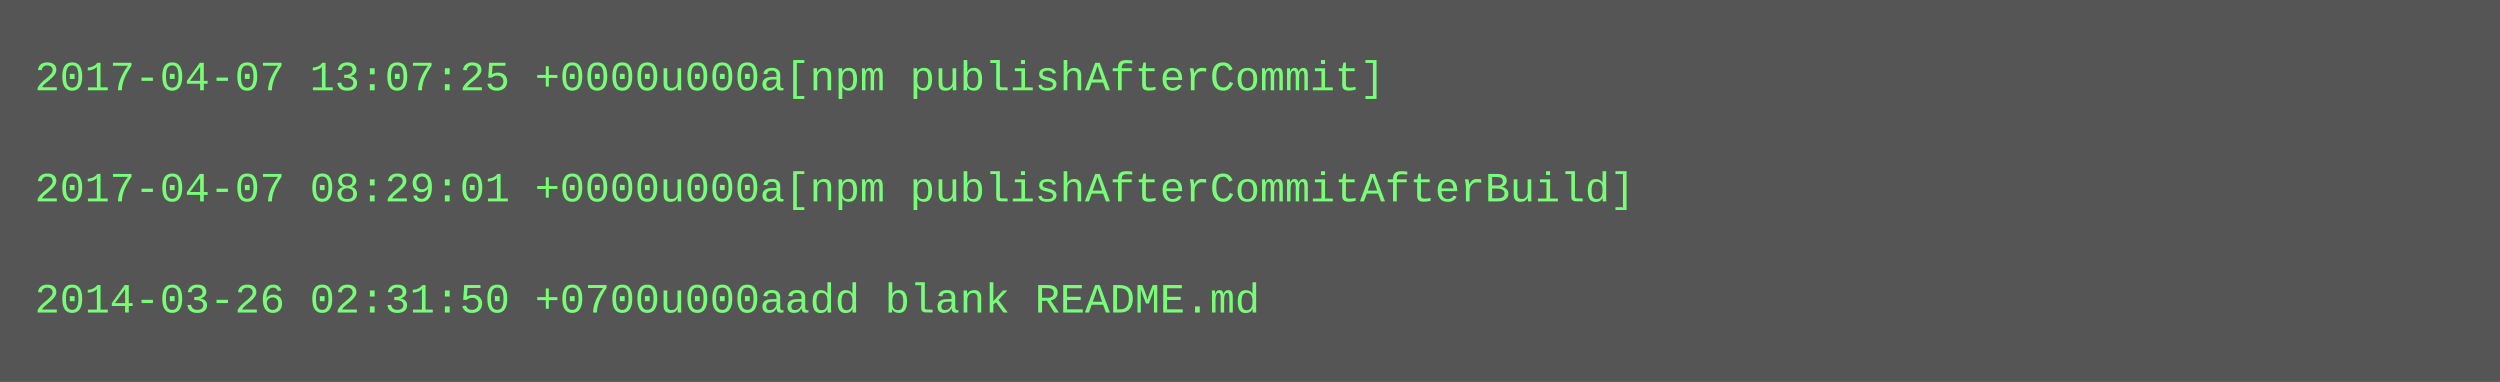
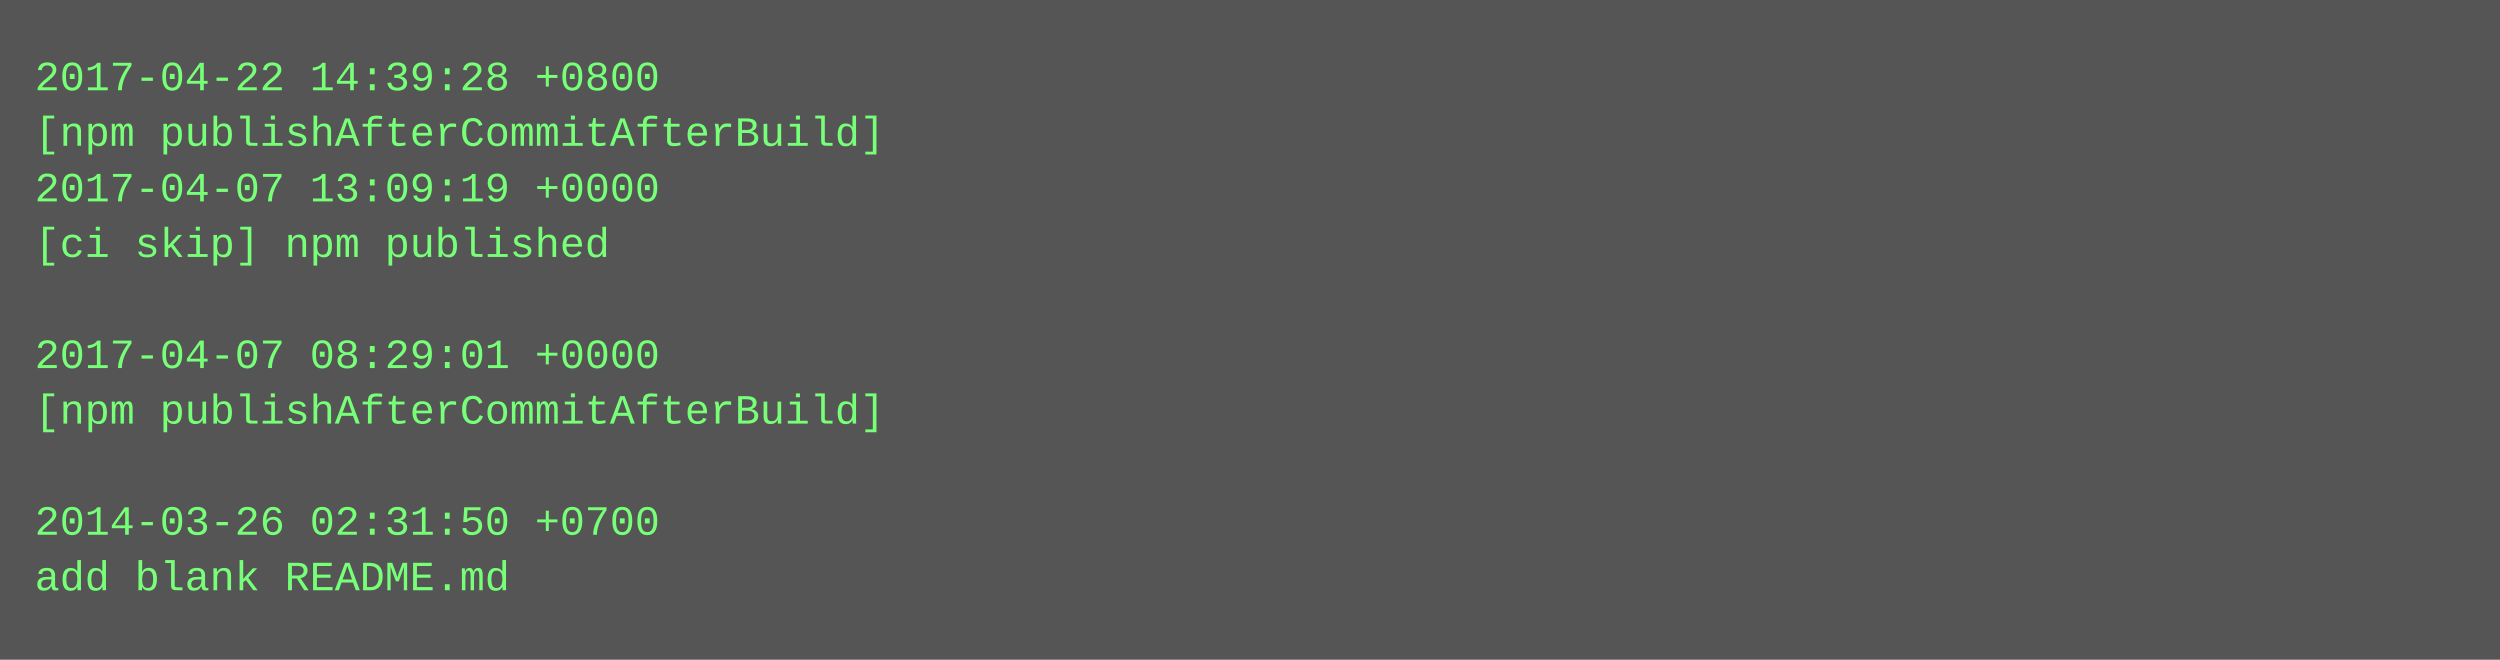
- <svg xmlns="http://www.w3.org/2000/svg" height="110" width="720">
-   <rect height="110" fill="#555" width="720" />
+ <svg xmlns="http://www.w3.org/2000/svg" height="190" width="720">
+   <rect height="190" fill="#555" width="720" />
  <text fill="#7f7" font-family="Courier New" font-size="12" xml:space="preserve">
-     <tspan x="10" y="26">2017-04-07 13:07:25 +0000u000a[npm publishAfterCommit]</tspan>
-     <tspan x="10" y="42" />
-     <tspan x="10" y="58">2017-04-07 08:29:01 +0000u000a[npm publishAfterCommitAfterBuild]</tspan>
-     <tspan x="10" y="74" />
-     <tspan x="10" y="90">2014-03-26 02:31:50 +0700u000aadd blank README.md</tspan>
+     <tspan x="10" y="26">2017-04-22 14:39:28 +0800</tspan>
+     <tspan x="10" y="42">[npm publishAfterCommitAfterBuild]</tspan>
+     <tspan x="10" y="58">2017-04-07 13:09:19 +0000</tspan>
+     <tspan x="10" y="74">[ci skip] npm published</tspan>
+     <tspan x="10" y="90" />
+     <tspan x="10" y="106">2017-04-07 08:29:01 +0000</tspan>
+     <tspan x="10" y="122">[npm publishAfterCommitAfterBuild]</tspan>
+     <tspan x="10" y="138" />
+     <tspan x="10" y="154">2014-03-26 02:31:50 +0700</tspan>
+     <tspan x="10" y="170">add blank README.md</tspan>
  </text>
</svg>
